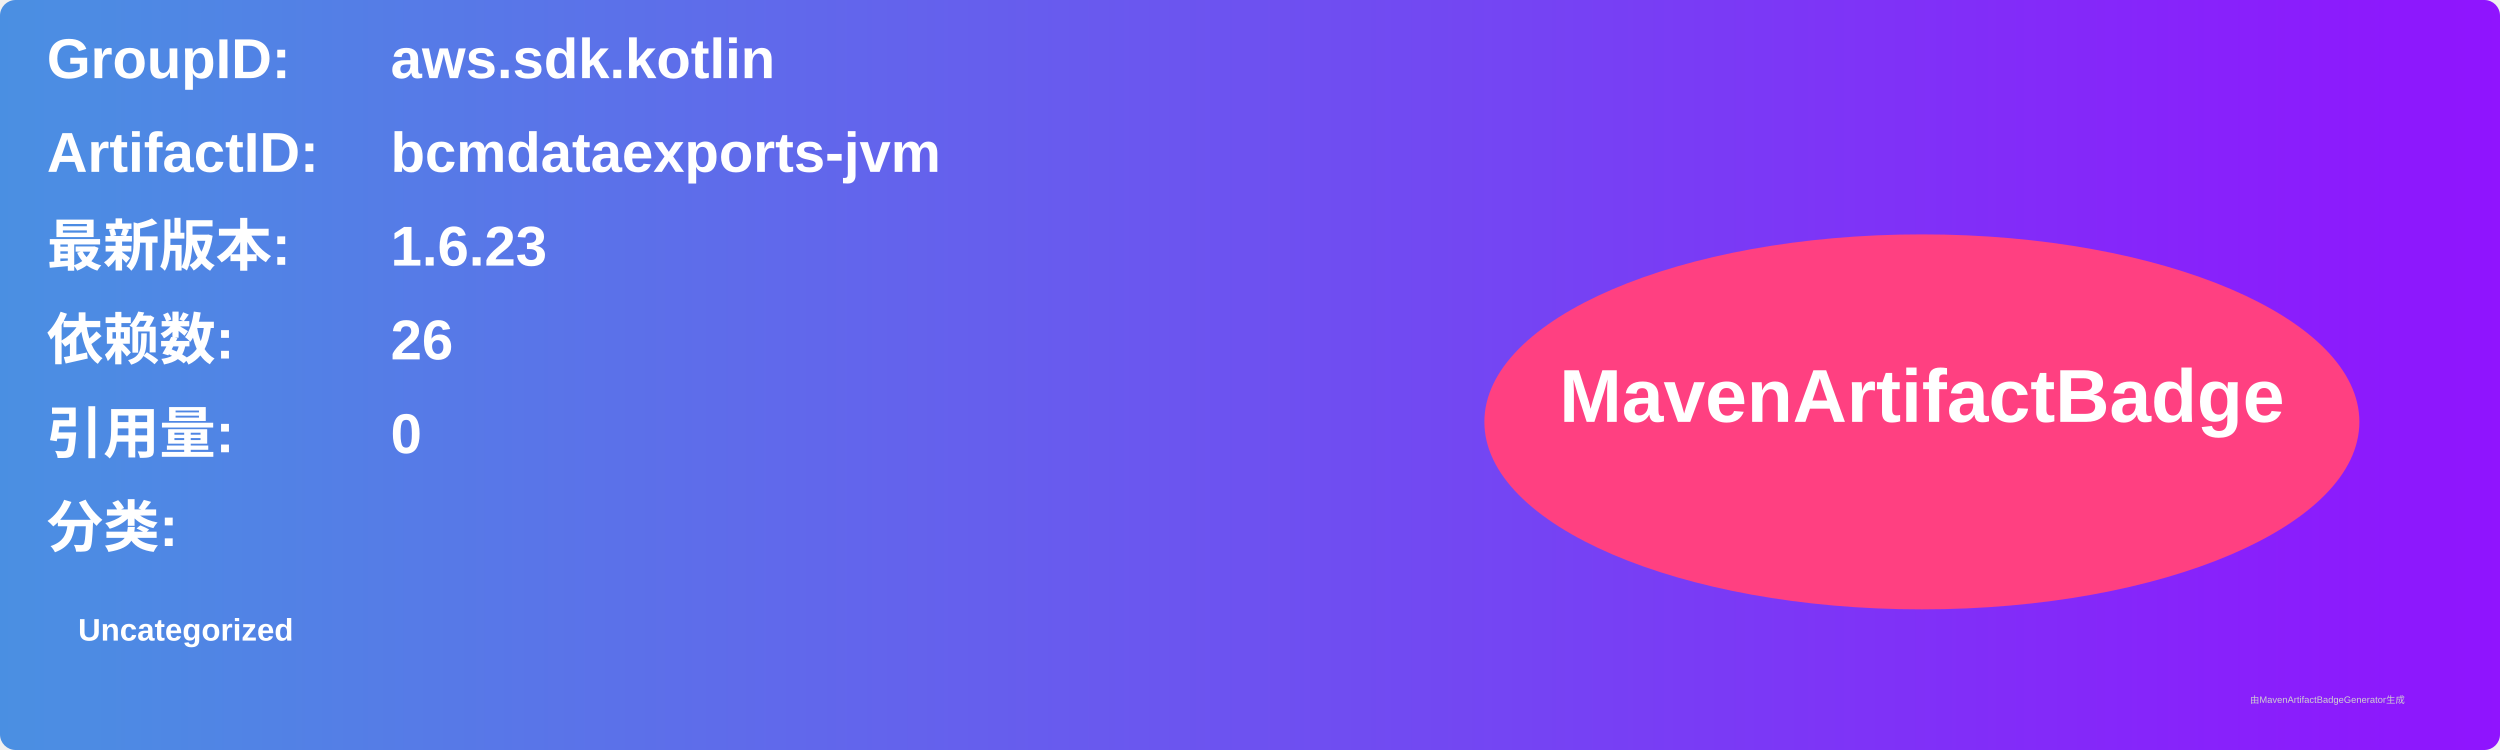
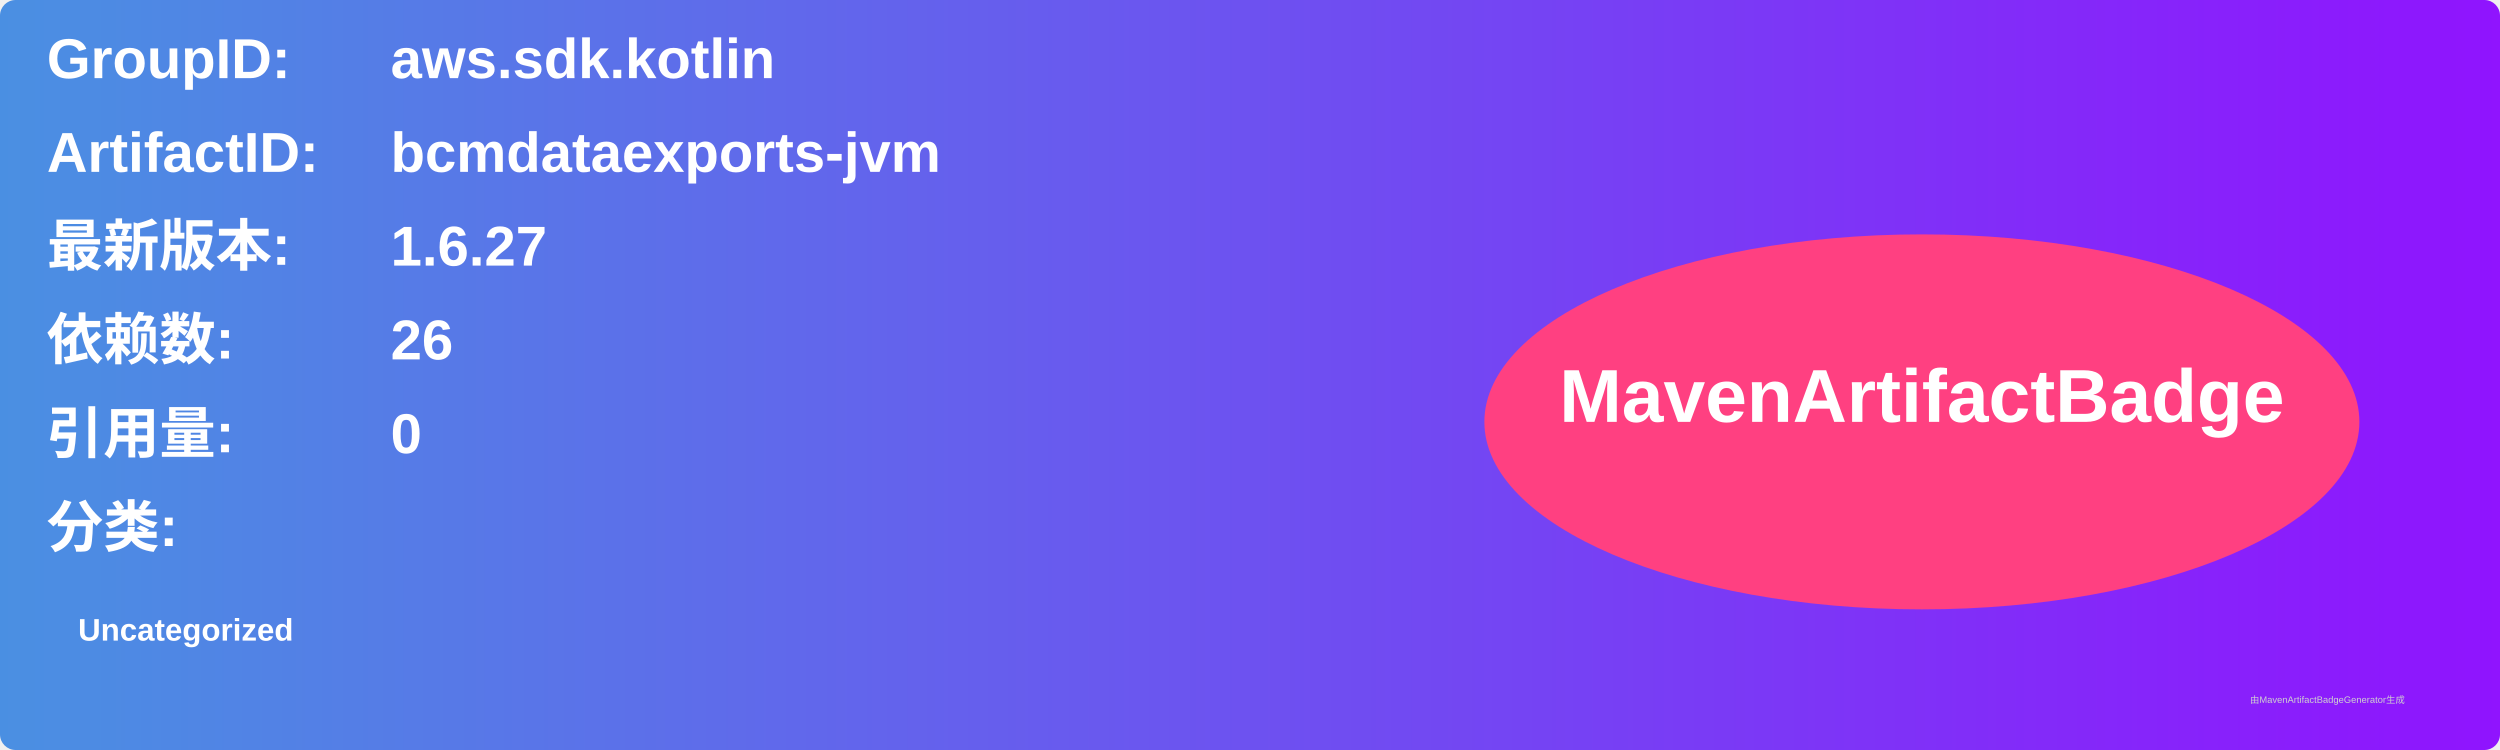
<svg xmlns="http://www.w3.org/2000/svg" width="800" height="240" viewBox="0 0 800 240">
  <linearGradient id="grad" x1="0%" y1="0%" x2="100%" y2="0%">
    <stop offset="0%" stop-color="#4a90e2" />
    <stop offset="100%" stop-color="#9013fe" />
  </linearGradient>
  <rect width="100%" height="100%" rx="5" ry="5" fill="url(#grad)" />
  <g transform="translate(15, 15)">
    <text x="0" y="10" font-family="Arial" font-size="18" fill="white" font-weight="bold" width="260">GroupID:</text>
    <text x="110" y="10" font-family="Arial" font-size="18" fill="white" font-weight="bold" width="460">aws.sdk.kotlin</text>
    <text x="0" y="40" font-family="Arial" font-size="18" fill="white" font-weight="bold" width="260">ArtifactID:</text>
    <text x="110" y="40" font-family="Arial" font-size="18" fill="white" font-weight="bold" width="460">bcmdataexports-jvm</text>
    <text x="0" y="70" font-family="Arial" font-size="18" fill="white" font-weight="bold">最新版本:</text>
    <text x="110" y="70" font-family="Arial" font-size="18" fill="white" font-weight="bold">
-       <tspan font-weight="bold">1.6.23</tspan>
+       <tspan font-weight="bold">1.6.27</tspan>
    </text>
    <text x="0" y="100" font-family="Arial" font-size="18" fill="white" font-weight="bold">依赖数: </text>
    <text x="110" y="100" font-family="Arial" font-size="18" fill="white">
      <tspan font-weight="bold">26</tspan>
    </text>
    <text x="0" y="130" font-family="Arial" font-size="18" fill="white" font-weight="bold">引用量: </text>
    <text x="110" y="130" font-family="Arial" font-size="18" fill="white">
      <tspan font-weight="bold">0</tspan>
    </text>
    <text x="0" y="160" font-family="Arial" font-size="18" fill="white" font-weight="bold">分类:</text>
    <text x="10" y="190" font-family="Arial" font-size="10" fill="white">
      <tspan font-weight="bold">Uncategorized</tspan>
    </text>
    <ellipse cx="600" cy="120" rx="140" ry="60" fill="#ff4081" />
    <text x="600" y="120" text-anchor="middle" font-family="Arial" font-size="24" fill="white" font-weight="bold">MavenArtifactBadge</text>
  </g>
  <text x="720" y="225" font-family="Arial" font-size="3" fill="#d0d0d0">由MavenArtifactBadgeGenerator生成</text>
</svg>
